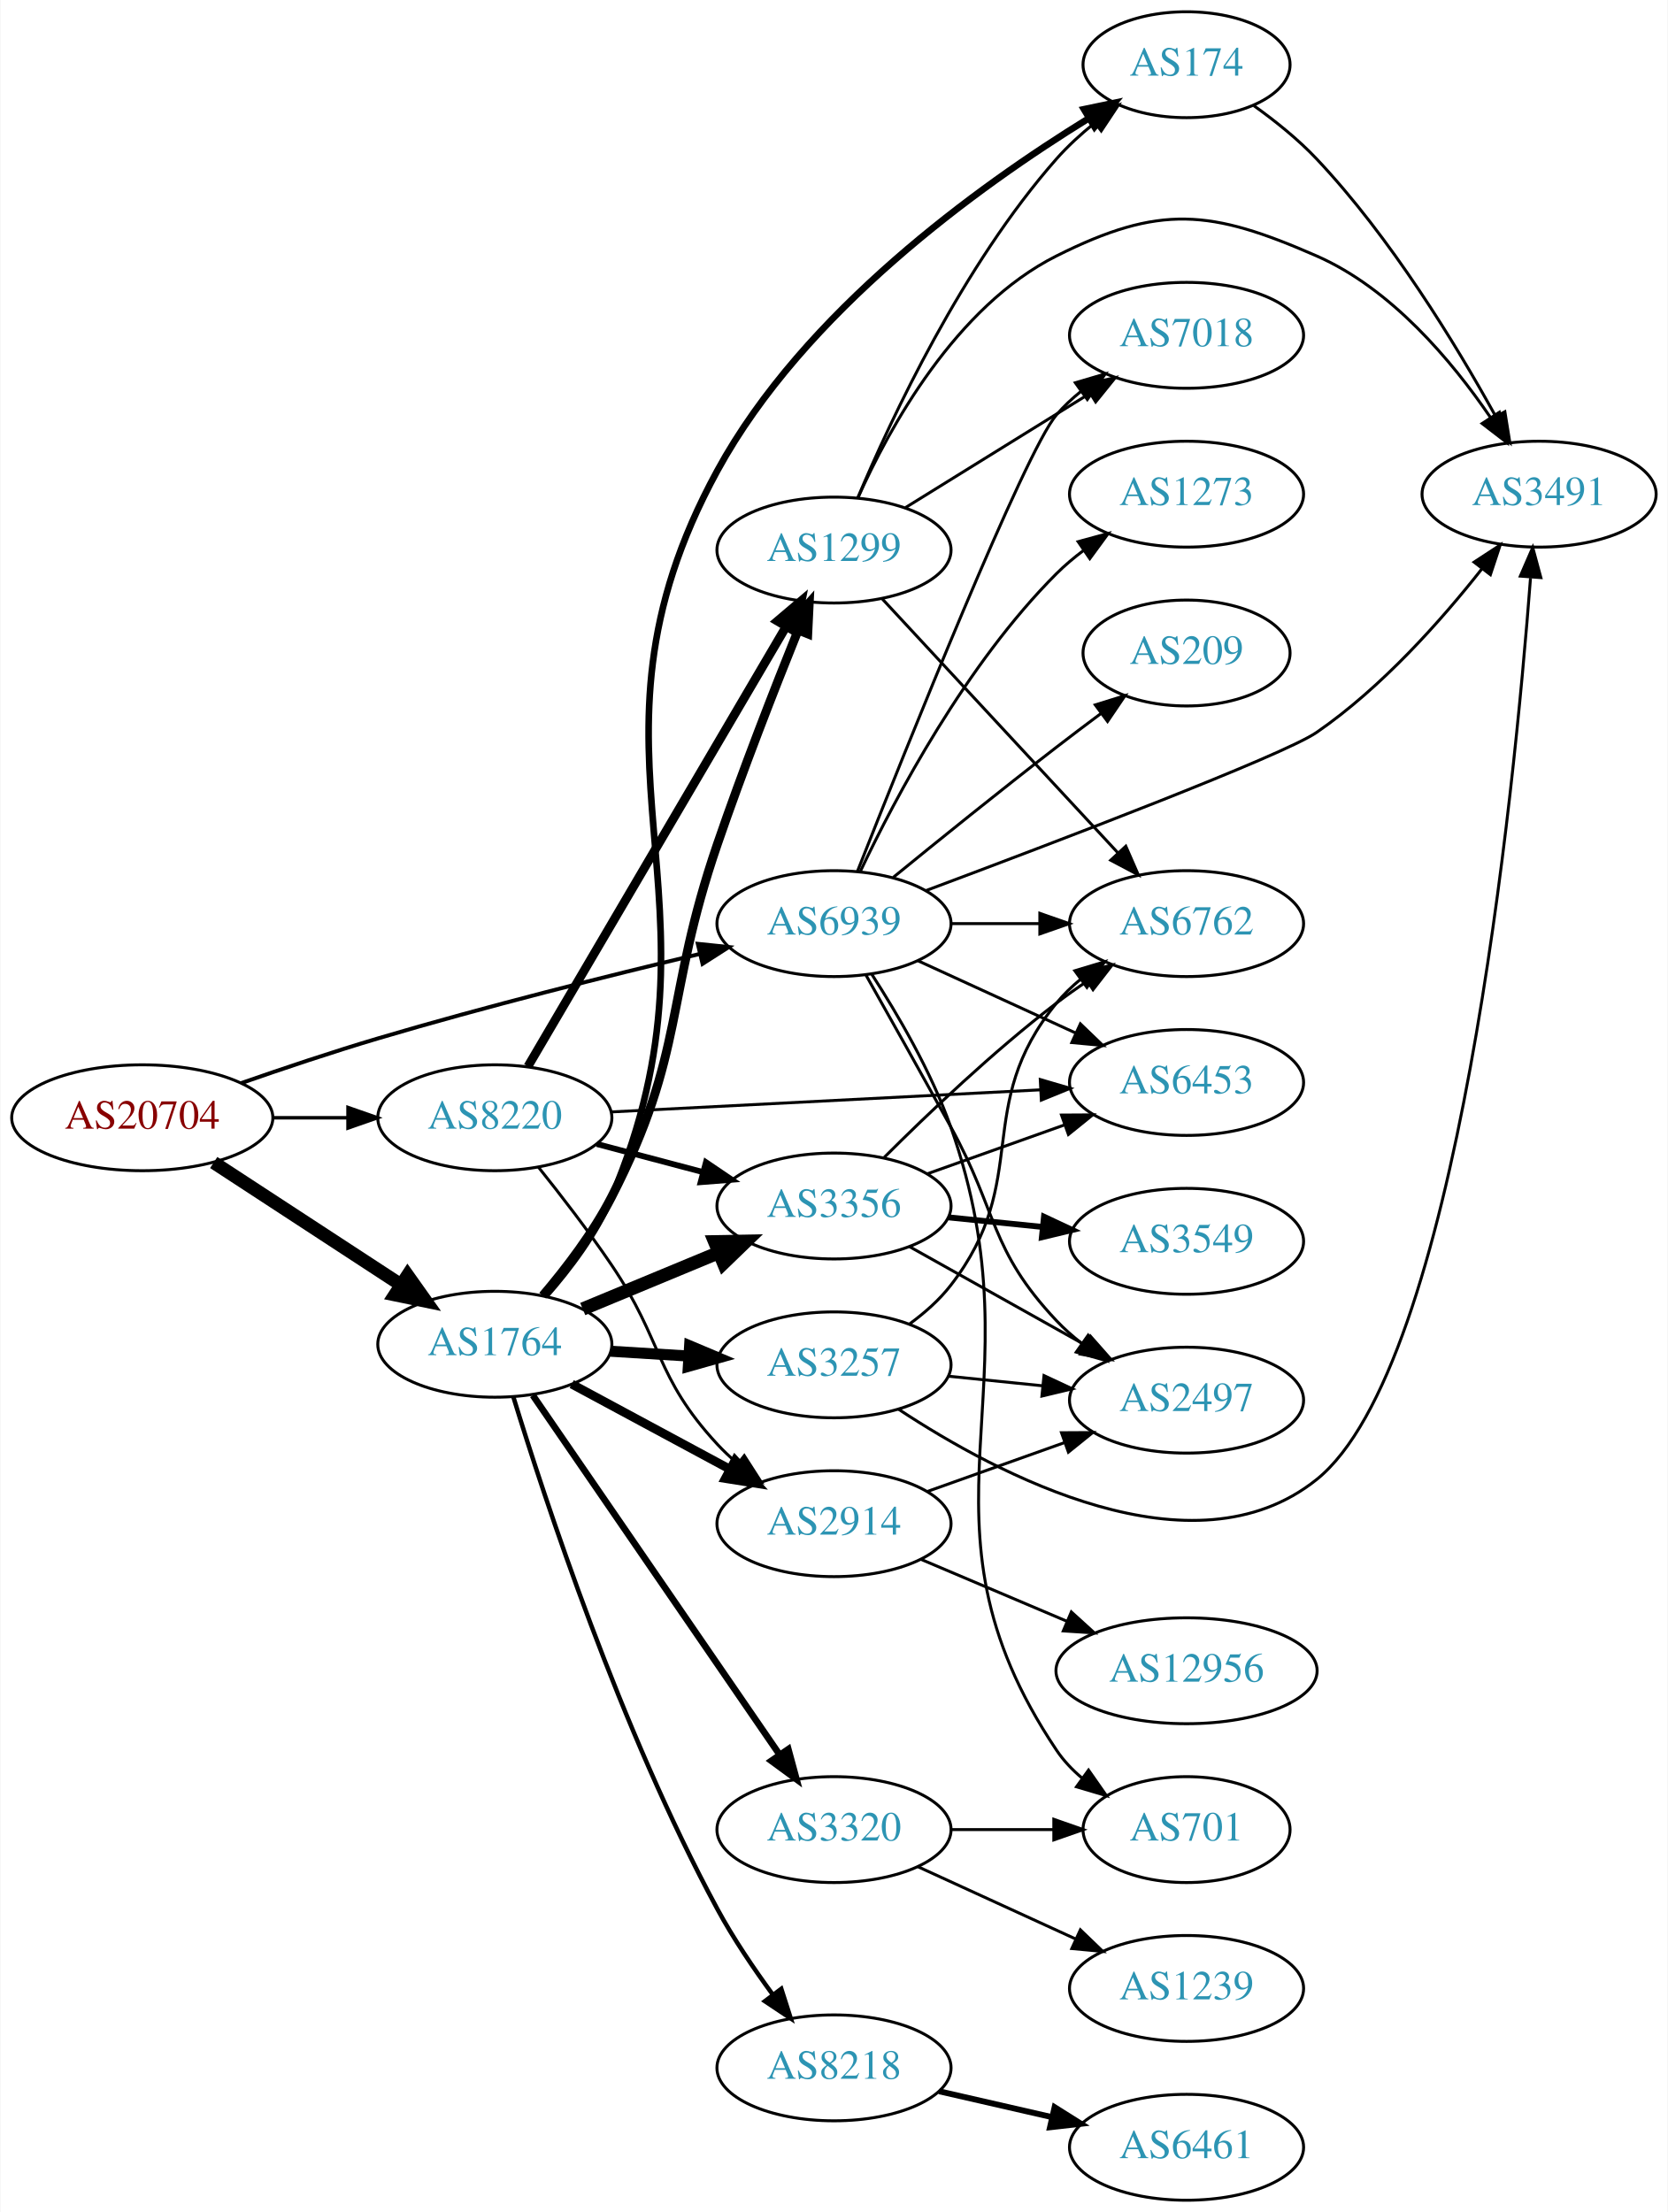
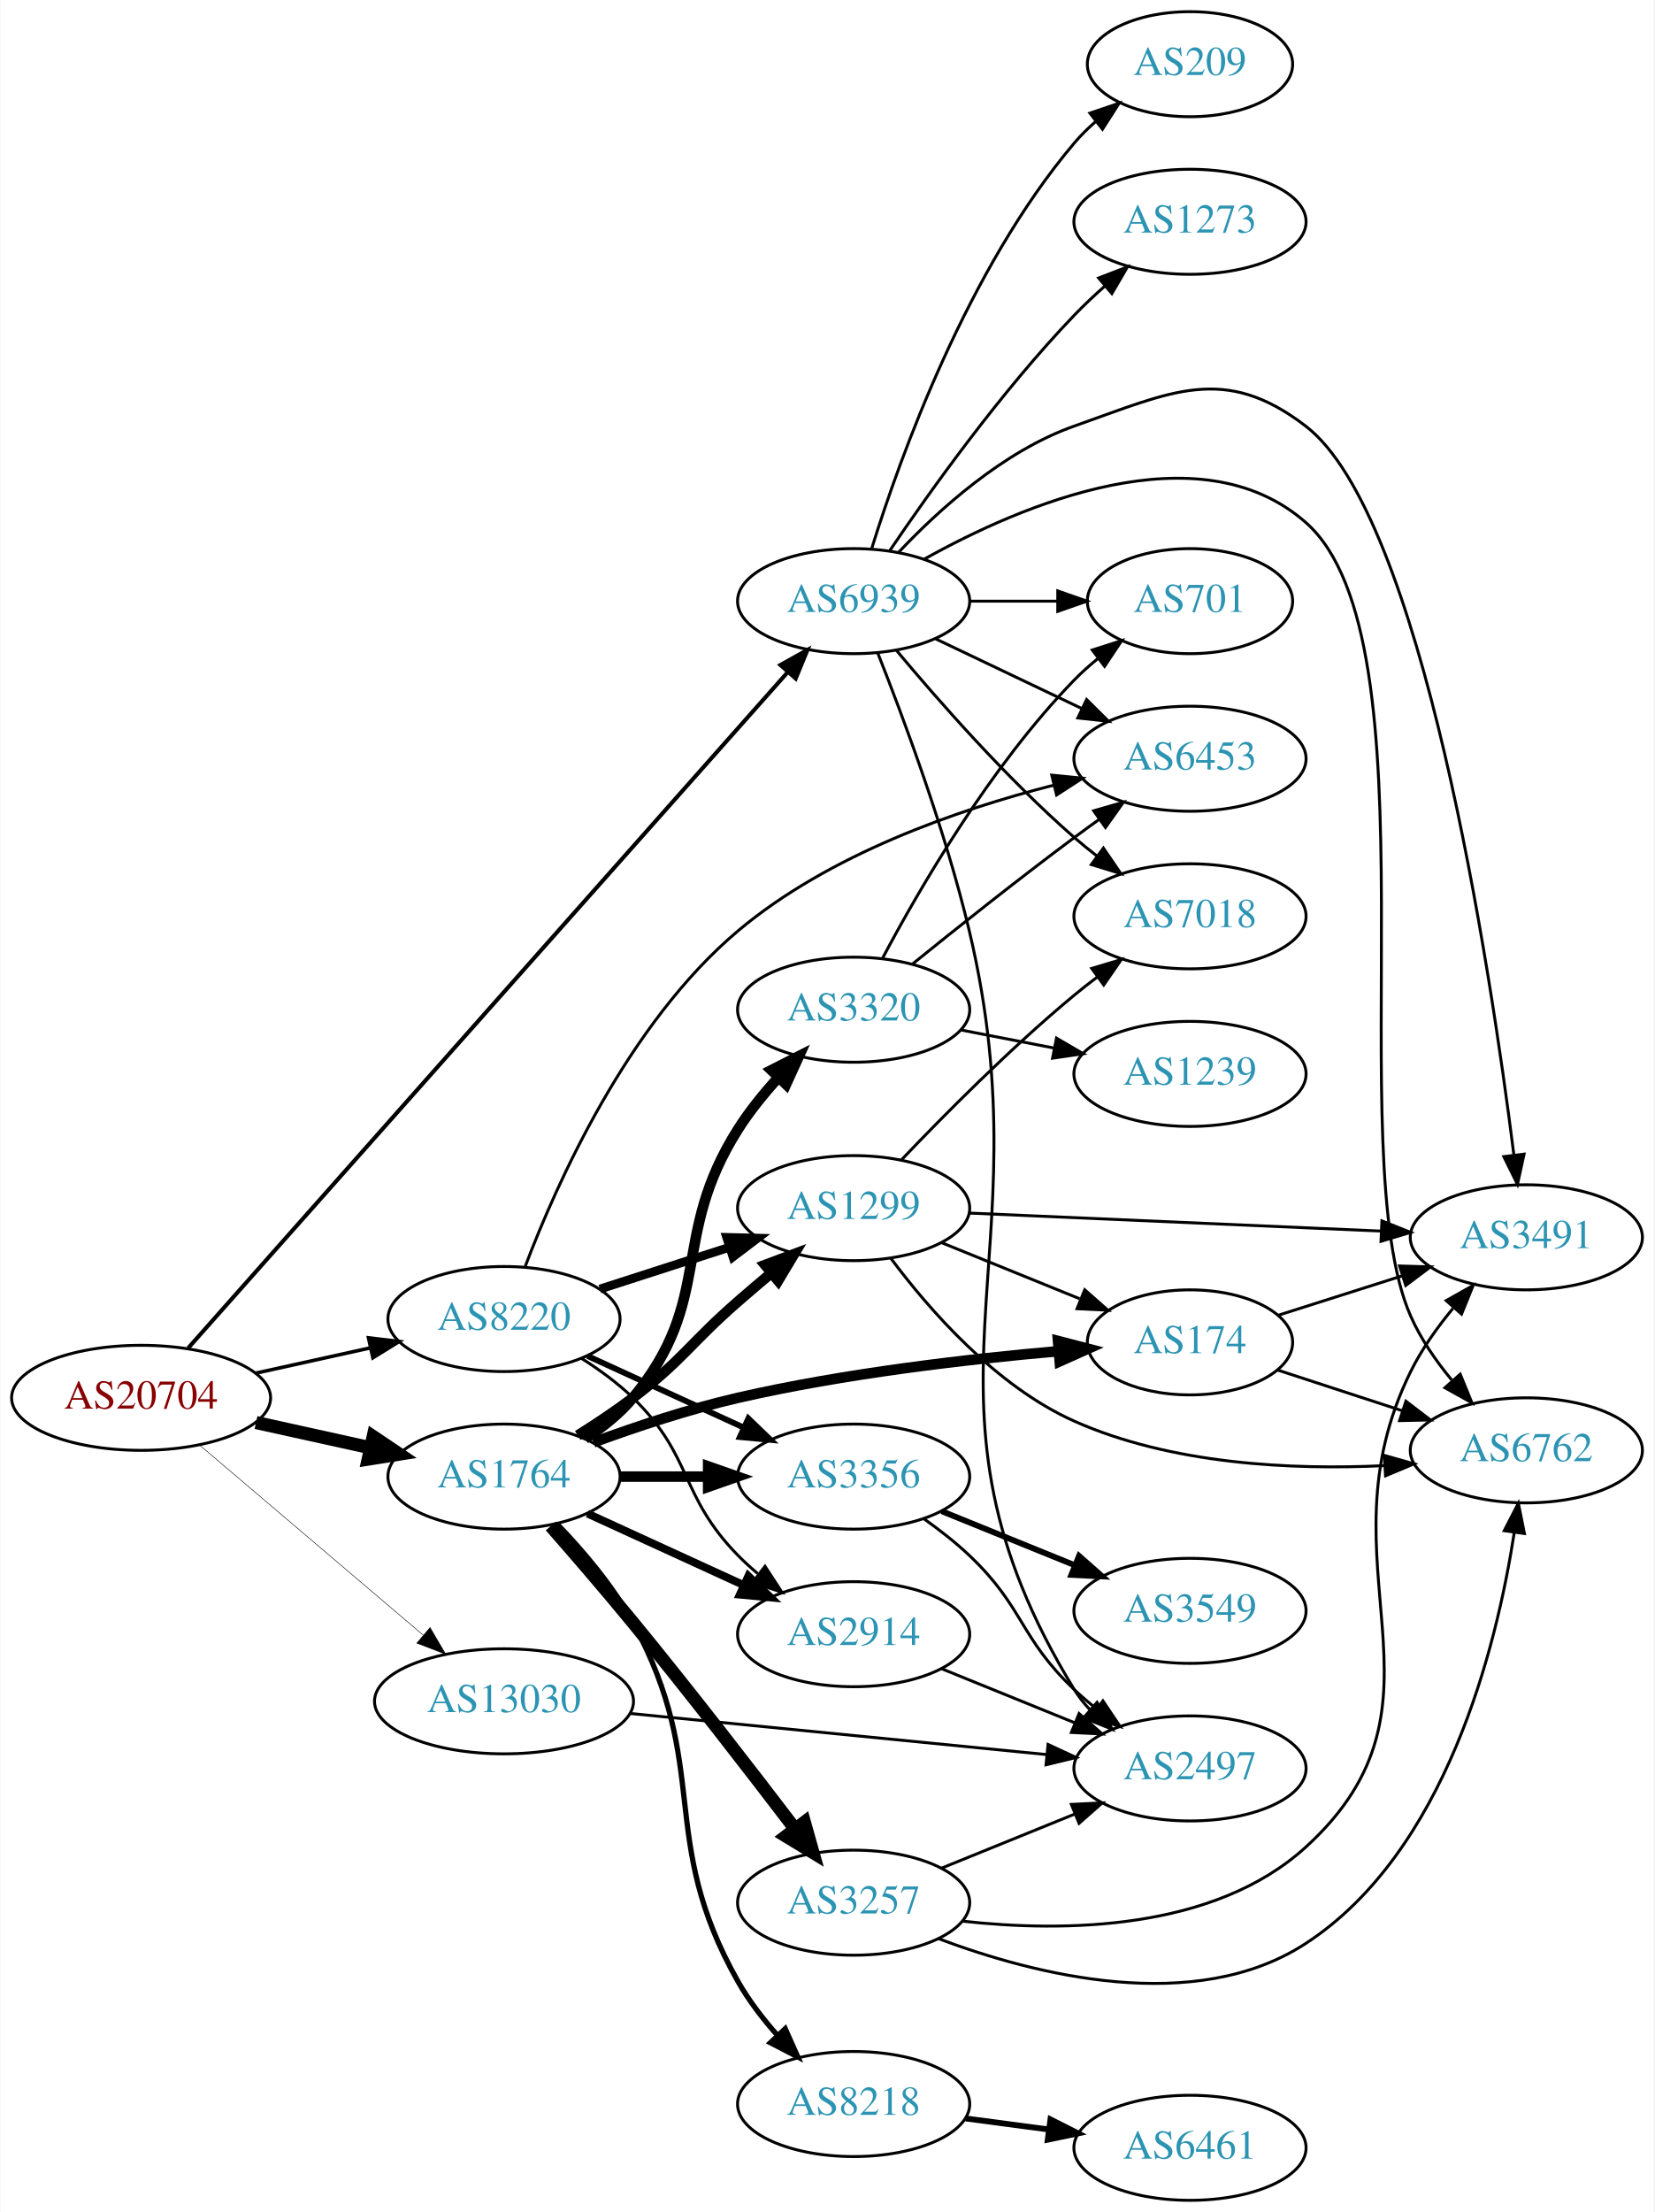
- <svg xmlns="http://www.w3.org/2000/svg" xmlns:xlink="http://www.w3.org/1999/xlink" width="567pt" height="752pt" viewBox="0.00 0.00 566.66 752.00">
-   <g id="graph0" class="graph" transform="scale(1 1) rotate(0) translate(4 748)">
-     <polygon fill="white" stroke="none" points="-4,4 -4,-748 562.663,-748 562.663,4 -4,4" />
+ <svg xmlns="http://www.w3.org/2000/svg" xmlns:xlink="http://www.w3.org/1999/xlink" width="567pt" height="758pt" viewBox="0.00 0.00 566.66 758.00">
+   <g id="graph0" class="graph" transform="scale(1 1) rotate(0) translate(4 754)">
+     <polygon fill="white" stroke="none" points="-4,4 -4,-754 562.663,-754 562.663,4 -4,4" />
    <g id="node1" class="node">
      <g id="a_node1">
        <a xlink:href="/asn/20704" xlink:title="AS20704 ~ Hirschstettnerstr. 19-21 L1 [AT]">
-           <ellipse fill="#ffffff" stroke="black" cx="44.196" cy="-368" rx="44.393" ry="18" />
-           <text text-anchor="middle" x="44.196" y="-364.3" font-family="Times,serif" font-size="14.00" fill="#880000">AS20704</text>
+           <ellipse fill="#ffffff" stroke="black" cx="44.196" cy="-275" rx="44.393" ry="18" />
+           <text text-anchor="middle" x="44.196" y="-271.3" font-family="Times,serif" font-size="14.00" fill="#880000">AS20704</text>
        </a>
      </g>
    </g>
    <g id="node2" class="node">
      <g id="a_node2">
        <a xlink:href="/asn/1764" xlink:title="AS1764 ~ NEXTLAYER-AS [AT]">
-           <ellipse fill="#ffffff" stroke="black" cx="164.039" cy="-291" rx="39.794" ry="18" />
-           <text text-anchor="middle" x="164.039" y="-287.3" font-family="Times,serif" font-size="14.00" fill="#2c94b3">AS1764</text>
+           <ellipse fill="#ffffff" stroke="black" cx="168.588" cy="-248" rx="39.794" ry="18" />
+           <text text-anchor="middle" x="168.588" y="-244.3" font-family="Times,serif" font-size="14.00" fill="#2c94b3">AS1764</text>
        </a>
      </g>
    </g>
    <g id="edge1" class="edge">
-       <path fill="none" stroke="black" stroke-width="4.5" d="M68.478,-352.787C86.708,-340.876 112.229,-324.2 132.163,-311.174" />
-       <polygon fill="black" stroke="black" stroke-width="4.5" points="134.387,-314.425 140.605,-305.659 130.079,-307.832 134.387,-314.425" />
+       <path fill="none" stroke="black" stroke-width="4.5" d="M83.586,-266.531C95.977,-263.798 109.824,-260.743 122.644,-257.915" />
+       <polygon fill="black" stroke="black" stroke-width="4.5" points="123.742,-261.705 132.659,-255.705 122.045,-254.015 123.742,-261.705" />
    </g>
    <g id="node3" class="node">
      <g id="a_node3">
        <a xlink:href="/asn/8220" xlink:title="AS8220 ~ COLT [GB]">
-           <ellipse fill="#ffffff" stroke="black" cx="164.039" cy="-368" rx="39.794" ry="18" />
-           <text text-anchor="middle" x="164.039" y="-364.3" font-family="Times,serif" font-size="14.00" fill="#2c94b3">AS8220</text>
+           <ellipse fill="#ffffff" stroke="black" cx="168.588" cy="-302" rx="39.794" ry="18" />
+           <text text-anchor="middle" x="168.588" y="-298.3" font-family="Times,serif" font-size="14.00" fill="#2c94b3">AS8220</text>
        </a>
      </g>
    </g>
    <g id="edge2" class="edge">
-       <path fill="none" stroke="black" stroke-width="1.167" d="M88.407,-368C96.72,-368 105.482,-368 113.965,-368" />
-       <polygon fill="black" stroke="black" stroke-width="1.167" points="114.123,-371.5 124.123,-368 114.123,-364.5 114.123,-371.5" />
+       <path fill="none" stroke="black" stroke-width="1.212" d="M83.586,-283.469C95.977,-286.202 109.824,-289.257 122.644,-292.085" />
+       <polygon fill="black" stroke="black" stroke-width="1.212" points="122.14,-295.558 132.659,-294.295 123.648,-288.722 122.14,-295.558" />
    </g>
    <g id="node4" class="node">
      <g id="a_node4">
-         <a xlink:href="/asn/6939" xlink:title="AS6939 ~ Hurricane Electric LLC [US]">
-           <ellipse fill="#ffffff" stroke="black" cx="279.332" cy="-434" rx="39.794" ry="18" />
-           <text text-anchor="middle" x="279.332" y="-430.3" font-family="Times,serif" font-size="14.00" fill="#2c94b3">AS6939</text>
+         <a xlink:href="/asn/13030" xlink:title="AS13030 ~ Init7 (Switzerland) Ltd. [CH]">
+           <ellipse fill="#ffffff" stroke="black" cx="168.588" cy="-171" rx="44.393" ry="18" />
+           <text text-anchor="middle" x="168.588" y="-167.3" font-family="Times,serif" font-size="14.00" fill="#2c94b3">AS13030</text>
        </a>
      </g>
    </g>
    <g id="edge3" class="edge">
-       <path fill="none" stroke="black" stroke-width="1.333" d="M77.758,-379.761C91.991,-384.73 108.934,-390.415 124.392,-395 160.844,-405.812 202.697,-416.293 233.552,-423.662" />
-       <polygon fill="black" stroke="black" stroke-width="1.333" points="233.034,-427.136 243.571,-426.038 234.649,-420.325 233.034,-427.136" />
+       <path fill="none" stroke="black" stroke-width="0.173" d="M64.32,-258.75C84.888,-241.273 117.746,-213.352 140.864,-193.708" />
+       <polygon fill="black" stroke="black" stroke-width="0.173" points="143.245,-196.278 148.599,-187.136 138.712,-190.944 143.245,-196.278" />
    </g>
    <g id="node5" class="node">
      <g id="a_node5">
-         <a xlink:href="/asn/174" xlink:title="AS174 ~ Cogent Communications [US]">
-           <ellipse fill="#ffffff" stroke="black" cx="399.174" cy="-726" rx="35.194" ry="18" />
-           <text text-anchor="middle" x="399.174" y="-722.3" font-family="Times,serif" font-size="14.00" fill="#2c94b3">AS174</text>
+         <a xlink:href="/asn/6939" xlink:title="AS6939 ~ Hurricane Electric LLC [US]">
+           <ellipse fill="#ffffff" stroke="black" cx="288.431" cy="-548" rx="39.794" ry="18" />
+           <text text-anchor="middle" x="288.431" y="-544.3" font-family="Times,serif" font-size="14.00" fill="#2c94b3">AS6939</text>
        </a>
      </g>
    </g>
    <g id="edge4" class="edge">
-       <path fill="none" stroke="black" stroke-width="2.25" d="M181.421,-307.629C189.434,-316.746 198.456,-328.679 203.685,-341 247.026,-443.121 186.541,-490.62 239.685,-588 269.17,-642.028 328.622,-684.778 365.74,-707.651" />
-       <polygon fill="black" stroke="black" stroke-width="2.25" points="364.293,-710.865 374.664,-713.032 367.908,-704.871 364.293,-710.865" />
+       <path fill="none" stroke="black" stroke-width="1.385" d="M60.349,-292.077C101.825,-338.822 217.33,-468.996 265.695,-523.503" />
+       <polygon fill="black" stroke="black" stroke-width="1.385" points="263.338,-526.121 272.593,-531.278 268.574,-521.475 263.338,-526.121" />
    </g>
    <g id="node6" class="node">
      <g id="a_node6">
-         <a xlink:href="/asn/3356" xlink:title="AS3356 ~ Level 3 Parent, LLC [US]">
-           <ellipse fill="#ffffff" stroke="black" cx="279.332" cy="-338" rx="39.794" ry="18" />
-           <text text-anchor="middle" x="279.332" y="-334.3" font-family="Times,serif" font-size="14.00" fill="#2c94b3">AS3356</text>
+         <a xlink:href="/asn/2914" xlink:title="AS2914 ~ NTT America, Inc. [US]">
+           <ellipse fill="#ffffff" stroke="black" cx="288.431" cy="-194" rx="39.794" ry="18" />
+           <text text-anchor="middle" x="288.431" y="-190.3" font-family="Times,serif" font-size="14.00" fill="#2c94b3">AS2914</text>
        </a>
      </g>
    </g>
    <g id="edge5" class="edge">
-       <path fill="none" stroke="black" stroke-width="4.5" d="M193.92,-302.982C207.903,-308.782 224.884,-315.827 239.938,-322.072" />
-       <polygon fill="black" stroke="black" stroke-width="4.5" points="238.757,-325.845 249.503,-326.04 241.775,-318.571 238.757,-325.845" />
+       <path fill="none" stroke="black" stroke-width="2.7" d="M197.217,-235.339C213.174,-228.027 233.445,-218.739 250.727,-210.819" />
+       <polygon fill="black" stroke="black" stroke-width="2.7" points="252.342,-213.929 259.975,-206.581 249.426,-207.565 252.342,-213.929" />
    </g>
    <g id="node7" class="node">
      <g id="a_node7">
-         <a xlink:href="/asn/2914" xlink:title="AS2914 ~ NTT America, Inc. [US]">
-           <ellipse fill="#ffffff" stroke="black" cx="279.332" cy="-230" rx="39.794" ry="18" />
-           <text text-anchor="middle" x="279.332" y="-226.3" font-family="Times,serif" font-size="14.00" fill="#2c94b3">AS2914</text>
+         <a xlink:href="/asn/3257" xlink:title="AS3257 ~ GTT [DE]">
+           <ellipse fill="#ffffff" stroke="black" cx="288.431" cy="-102" rx="39.794" ry="18" />
+           <text text-anchor="middle" x="288.431" y="-98.3" font-family="Times,serif" font-size="14.00" fill="#2c94b3">AS3257</text>
        </a>
      </g>
    </g>
    <g id="edge6" class="edge">
-       <path fill="none" stroke="black" stroke-width="3" d="M190.182,-277.462C205.913,-268.992 226.397,-257.963 243.659,-248.669" />
-       <polygon fill="black" stroke="black" stroke-width="3" points="245.721,-251.533 252.867,-243.711 242.403,-245.37 245.721,-251.533" />
+       <path fill="none" stroke="black" stroke-width="4.5" d="M184.603,-231.061C193.013,-221.465 203.621,-209.178 212.784,-198 232.139,-174.391 253.445,-146.824 268.323,-127.303" />
+       <polygon fill="black" stroke="black" stroke-width="4.5" points="271.562,-129.548 274.478,-119.204 265.293,-124.783 271.562,-129.548" />
    </g>
    <g id="node8" class="node">
      <g id="a_node8">
-         <a xlink:href="/asn/1299" xlink:title="AS1299 ~ Telia Carrier [EU]">
-           <ellipse fill="#ffffff" stroke="black" cx="279.332" cy="-561" rx="39.794" ry="18" />
-           <text text-anchor="middle" x="279.332" y="-557.3" font-family="Times,serif" font-size="14.00" fill="#2c94b3">AS1299</text>
+         <a xlink:href="/asn/8218" xlink:title="AS8218 ~ legacy Neotelecoms [FR]">
+           <ellipse fill="#ffffff" stroke="black" cx="288.431" cy="-33" rx="39.794" ry="18" />
+           <text text-anchor="middle" x="288.431" y="-29.3" font-family="Times,serif" font-size="14.00" fill="#2c94b3">AS8218</text>
        </a>
      </g>
    </g>
    <g id="edge7" class="edge">
-       <path fill="none" stroke="black" stroke-width="3" d="M180.307,-307.521C188.205,-316.791 197.467,-328.9 203.685,-341 229.137,-390.524 221.636,-408.325 239.685,-461 248.201,-485.853 259.075,-513.701 267.118,-533.686" />
-       <polygon fill="black" stroke="black" stroke-width="3" points="263.929,-535.134 270.927,-543.089 270.417,-532.506 263.929,-535.134" />
+       <path fill="none" stroke="black" stroke-width="1.8" d="M186.773,-231.793C195.635,-222.614 205.982,-210.493 212.784,-198 240.024,-147.975 220.765,-124.592 248.784,-75 252.47,-68.476 257.351,-62.141 262.399,-56.453" />
+       <polygon fill="black" stroke="black" stroke-width="1.8" points="264.979,-58.819 269.29,-49.141 259.885,-54.018 264.979,-58.819" />
    </g>
    <g id="node9" class="node">
      <g id="a_node9">
-         <a xlink:href="/asn/3257" xlink:title="AS3257 ~ GTT [DE]">
-           <ellipse fill="#ffffff" stroke="black" cx="279.332" cy="-284" rx="39.794" ry="18" />
-           <text text-anchor="middle" x="279.332" y="-280.3" font-family="Times,serif" font-size="14.00" fill="#2c94b3">AS3257</text>
+         <a xlink:href="/asn/3320" xlink:title="AS3320 ~ DTAG [DE]">
+           <ellipse fill="#ffffff" stroke="black" cx="288.431" cy="-408" rx="39.794" ry="18" />
+           <text text-anchor="middle" x="288.431" y="-404.3" font-family="Times,serif" font-size="14.00" fill="#2c94b3">AS3320</text>
        </a>
      </g>
    </g>
    <g id="edge8" class="edge">
-       <path fill="none" stroke="black" stroke-width="3.75" d="M203.394,-288.63C211.884,-288.106 220.988,-287.543 229.822,-286.997" />
-       <polygon fill="black" stroke="black" stroke-width="3.75" points="230.25,-290.478 240.015,-286.367 229.818,-283.491 230.25,-290.478" />
+       <path fill="none" stroke="black" stroke-width="3.6" d="M196.36,-261.017C202.354,-264.876 208.267,-269.555 212.784,-275 240.82,-308.792 225.297,-329.902 248.784,-367 252.652,-373.108 257.507,-379.107 262.457,-384.55" />
+       <polygon fill="black" stroke="black" stroke-width="3.6" points="260.227,-387.28 269.675,-392.075 265.279,-382.435 260.227,-387.28" />
    </g>
    <g id="node10" class="node">
      <g id="a_node10">
-         <a xlink:href="/asn/8218" xlink:title="AS8218 ~ legacy Neotelecoms [FR]">
-           <ellipse fill="#ffffff" stroke="black" cx="279.332" cy="-45" rx="39.794" ry="18" />
-           <text text-anchor="middle" x="279.332" y="-41.3" font-family="Times,serif" font-size="14.00" fill="#2c94b3">AS8218</text>
+         <a xlink:href="/asn/174" xlink:title="AS174 ~ Cogent Communications [US]">
+           <ellipse fill="#ffffff" stroke="black" cx="403.724" cy="-294" rx="35.194" ry="18" />
+           <text text-anchor="middle" x="403.724" y="-290.3" font-family="Times,serif" font-size="14.00" fill="#2c94b3">AS174</text>
        </a>
      </g>
    </g>
    <g id="edge9" class="edge">
-       <path fill="none" stroke="black" stroke-width="1.5" d="M170.325,-273.139C180.957,-238.413 206.751,-159.864 239.685,-99 245.09,-89.011 252.058,-78.713 258.586,-69.823" />
-       <polygon fill="black" stroke="black" stroke-width="1.5" points="261.419,-71.88 264.645,-61.788 255.83,-67.666 261.419,-71.88" />
+       <path fill="none" stroke="black" stroke-width="3.6" d="M199.253,-259.735C213.946,-265.128 232.078,-271.164 248.784,-275 285.333,-283.392 327.671,-288.276 358.684,-290.985" />
+       <polygon fill="black" stroke="black" stroke-width="3.6" points="358.487,-294.481 368.743,-291.823 359.068,-287.505 358.487,-294.481" />
    </g>
    <g id="node11" class="node">
      <g id="a_node11">
-         <a xlink:href="/asn/3320" xlink:title="AS3320 ~ DTAG [DE]">
-           <ellipse fill="#ffffff" stroke="black" cx="279.332" cy="-126" rx="39.794" ry="18" />
-           <text text-anchor="middle" x="279.332" y="-122.3" font-family="Times,serif" font-size="14.00" fill="#2c94b3">AS3320</text>
+         <a xlink:href="/asn/1299" xlink:title="AS1299 ~ Telia Carrier [EU]">
+           <ellipse fill="#ffffff" stroke="black" cx="288.431" cy="-340" rx="39.794" ry="18" />
+           <text text-anchor="middle" x="288.431" y="-336.3" font-family="Times,serif" font-size="14.00" fill="#2c94b3">AS1299</text>
        </a>
      </g>
    </g>
    <g id="edge10" class="edge">
-       <path fill="none" stroke="black" stroke-width="2.25" d="M176.949,-273.654C196.975,-244.488 237.481,-185.494 260.775,-151.569" />
-       <polygon fill="black" stroke="black" stroke-width="2.25" points="263.806,-153.339 266.581,-143.114 258.035,-149.376 263.806,-153.339" />
+       <path fill="none" stroke="black" stroke-width="3.6" d="M193.877,-262.096C200.188,-266.049 206.872,-270.502 212.784,-275 230.06,-288.141 232.42,-293.741 248.784,-308 252.45,-311.194 256.354,-314.516 260.218,-317.759" />
+       <polygon fill="black" stroke="black" stroke-width="3.6" points="258.08,-320.533 268.006,-324.237 262.557,-315.151 258.08,-320.533" />
+     </g>
+     <g id="node12" class="node">
+       <g id="a_node12">
+         <a xlink:href="/asn/3356" xlink:title="AS3356 ~ Level 3 Parent, LLC [US]">
+           <ellipse fill="#ffffff" stroke="black" cx="288.431" cy="-248" rx="39.794" ry="18" />
+           <text text-anchor="middle" x="288.431" y="-244.3" font-family="Times,serif" font-size="14.00" fill="#2c94b3">AS3356</text>
+         </a>
+       </g>
+     </g>
+     <g id="edge11" class="edge">
+       <path fill="none" stroke="black" stroke-width="3.6" d="M208.501,-248C218.054,-248 228.404,-248 238.367,-248" />
+       <polygon fill="black" stroke="black" stroke-width="3.6" points="238.559,-251.5 248.559,-248 238.559,-244.5 238.559,-251.5" />
+     </g>
+     <g id="edge31" class="edge">
+       <path fill="none" stroke="black" d="M195.117,-288.538C201.28,-284.638 207.582,-280.052 212.784,-275 233.478,-254.906 228.612,-241.617 248.784,-221 250.877,-218.861 253.161,-216.782 255.537,-214.79" />
+       <polygon fill="black" stroke="black" points="258.056,-217.268 263.837,-208.389 253.781,-211.725 258.056,-217.268" />
    </g>
    <g id="edge30" class="edge">
-       <path fill="none" stroke="black" stroke-width="2" d="M198.724,-359.08C210.036,-356.085 222.819,-352.7 234.779,-349.533" />
-       <polygon fill="black" stroke="black" stroke-width="2" points="235.81,-352.88 244.581,-346.937 234.018,-346.114 235.81,-352.88" />
-     </g>
-     <g id="edge31" class="edge">
-       <path fill="none" stroke="black" d="M178.815,-351.267C186.447,-341.735 195.93,-329.444 203.685,-318 221.345,-291.94 218.294,-280.097 239.685,-257 241.719,-254.804 243.959,-252.685 246.307,-250.665" />
-       <polygon fill="black" stroke="black" points="248.834,-253.133 254.554,-244.214 244.521,-247.619 248.834,-253.133" />
+       <path fill="none" stroke="black" stroke-width="3" d="M201.478,-312.283C215.102,-316.677 231.188,-321.864 245.737,-326.555" />
+       <polygon fill="black" stroke="black" stroke-width="3" points="244.924,-329.97 255.515,-329.708 247.072,-323.308 244.924,-329.97" />
    </g>
    <g id="edge28" class="edge">
-       <path fill="none" stroke="black" stroke-width="3" d="M175.292,-385.468C195.303,-419.557 239.649,-495.102 263.103,-535.058" />
-       <polygon fill="black" stroke="black" stroke-width="3" points="260.102,-536.859 268.183,-543.711 266.139,-533.315 260.102,-536.859" />
+       <path fill="none" stroke="black" stroke-width="2" d="M197.217,-289.339C213.174,-282.027 233.445,-272.739 250.727,-264.819" />
+       <polygon fill="black" stroke="black" stroke-width="2" points="252.342,-267.929 259.975,-260.581 249.426,-261.565 252.342,-267.929" />
+     </g>
+     <g id="node14" class="node">
+       <g id="a_node14">
+         <a xlink:href="/asn/6453" xlink:title="AS6453 ~ TATA COMMUNICATIONS (AMERICA) INC [US]">
+           <ellipse fill="#ffffff" stroke="black" cx="403.724" cy="-494" rx="39.794" ry="18" />
+           <text text-anchor="middle" x="403.724" y="-490.3" font-family="Times,serif" font-size="14.00" fill="#2c94b3">AS6453</text>
+         </a>
+       </g>
+     </g>
+     <g id="edge29" class="edge">
+       <path fill="none" stroke="black" d="M175.882,-320.086C186.595,-348.376 210.96,-403.15 248.784,-435 279.934,-461.23 324.011,-476.528 357.022,-484.944" />
+       <polygon fill="black" stroke="black" points="356.342,-488.381 366.886,-487.339 357.994,-481.578 356.342,-488.381" />
+     </g>
+     <g id="node17" class="node">
+       <g id="a_node17">
+         <a xlink:href="/asn/2497" xlink:title="AS2497 ~ Internet Initiative Japan Inc. [JP]">
+           <ellipse fill="#ffffff" stroke="black" cx="403.724" cy="-148" rx="39.794" ry="18" />
+           <text text-anchor="middle" x="403.724" y="-144.3" font-family="Times,serif" font-size="14.00" fill="#2c94b3">AS2497</text>
+         </a>
+       </g>
+     </g>
+     <g id="edge32" class="edge">
+       <path fill="none" stroke="black" d="M211.807,-166.835C252.053,-162.864 312.592,-156.892 354.669,-152.741" />
+       <polygon fill="black" stroke="black" points="355.07,-156.218 364.679,-151.753 354.383,-149.252 355.07,-156.218" />
+     </g>
+     <g id="edge35" class="edge">
+       <path fill="none" stroke="black" d="M316.567,-535.066C331.561,-527.919 350.382,-518.948 366.605,-511.215" />
+       <polygon fill="black" stroke="black" points="368.288,-514.291 375.809,-506.829 365.276,-507.972 368.288,-514.291" />
+     </g>
+     <g id="node15" class="node">
+       <g id="a_node15">
+         <a xlink:href="/asn/701" xlink:title="AS701 ~ UUNET [US]">
+           <ellipse fill="#ffffff" stroke="black" cx="403.724" cy="-548" rx="35.194" ry="18" />
+           <text text-anchor="middle" x="403.724" y="-544.3" font-family="Times,serif" font-size="14.00" fill="#2c94b3">AS701</text>
+         </a>
+       </g>
+     </g>
+     <g id="edge37" class="edge">
+       <path fill="none" stroke="black" d="M328.103,-548C337.808,-548 348.299,-548 358.262,-548" />
+       <polygon fill="black" stroke="black" points="358.398,-551.5 368.398,-548 358.398,-544.5 358.398,-551.5" />
+     </g>
+     <g id="edge36" class="edge">
+       <path fill="none" stroke="black" d="M296.669,-530.307C305.385,-508.323 319.872,-469.492 328.077,-435 355.077,-321.509 303.173,-274.497 364.077,-175 365.6,-172.513 367.447,-170.196 369.498,-168.048" />
+       <polygon fill="black" stroke="black" points="371.869,-170.625 377.09,-161.405 367.259,-165.357 371.869,-170.625" />
+     </g>
+     <g id="node18" class="node">
+       <g id="a_node18">
+         <a xlink:href="/asn/3491" xlink:title="AS3491 ~ PCCW Global, Inc. [US]">
+           <ellipse fill="#ffffff" stroke="black" cx="519.017" cy="-330" rx="39.794" ry="18" />
+           <text text-anchor="middle" x="519.017" y="-326.3" font-family="Times,serif" font-size="14.00" fill="#2c94b3">AS3491</text>
+         </a>
+       </g>
+     </g>
+     <g id="edge34" class="edge">
+       <path fill="none" stroke="black" d="M303.768,-564.652C317.531,-579.251 339.768,-599.441 364.077,-608 397.319,-619.703 415.406,-629.446 443.37,-608 483.293,-577.383 506.593,-422.95 514.722,-358.411" />
+       <polygon fill="black" stroke="black" points="518.236,-358.506 515.981,-348.154 511.289,-357.653 518.236,-358.506" />
+     </g>
+     <g id="node19" class="node">
+       <g id="a_node19">
+         <a xlink:href="/asn/6762" xlink:title="AS6762 ~ TELECOM ITALIA SPARKLE S.p.A. [IT]">
+           <ellipse fill="#ffffff" stroke="black" cx="519.017" cy="-257" rx="39.794" ry="18" />
+           <text text-anchor="middle" x="519.017" y="-253.3" font-family="Times,serif" font-size="14.00" fill="#2c94b3">AS6762</text>
+         </a>
+       </g>
+     </g>
+     <g id="edge33" class="edge">
+       <path fill="none" stroke="black" d="M312.642,-562.392C345.795,-580.911 406.741,-607.101 443.37,-575 489.225,-534.814 454.778,-358.792 479.37,-303 482.802,-295.215 487.969,-287.722 493.419,-281.124" />
+       <polygon fill="black" stroke="black" points="496.348,-283.096 500.363,-273.291 491.11,-278.452 496.348,-283.096" />
+     </g>
+     <g id="node20" class="node">
+       <g id="a_node20">
+         <a xlink:href="/asn/7018" xlink:title="AS7018 ~ AT&amp;T Services, Inc. [US]">
+           <ellipse fill="#ffffff" stroke="black" cx="403.724" cy="-440" rx="39.794" ry="18" />
+           <text text-anchor="middle" x="403.724" y="-436.3" font-family="Times,serif" font-size="14.00" fill="#2c94b3">AS7018</text>
+         </a>
+       </g>
+     </g>
+     <g id="edge40" class="edge">
+       <path fill="none" stroke="black" d="M303.061,-531.183C317.343,-514.071 340.89,-487.255 364.077,-467 366.543,-464.846 369.182,-462.706 371.879,-460.628" />
+       <polygon fill="black" stroke="black" points="374.052,-463.375 380.033,-454.63 369.904,-457.736 374.052,-463.375" />
+     </g>
+     <g id="node22" class="node">
+       <g id="a_node22">
+         <a xlink:href="/asn/209" xlink:title="AS209 ~ CenturyLink Communications, LLC [US]">
+           <ellipse fill="#ffffff" stroke="black" cx="403.724" cy="-732" rx="35.194" ry="18" />
+           <text text-anchor="middle" x="403.724" y="-728.3" font-family="Times,serif" font-size="14.00" fill="#2c94b3">AS209</text>
+         </a>
+       </g>
+     </g>
+     <g id="edge38" class="edge">
+       <path fill="none" stroke="black" d="M294.674,-566.18C304.346,-597.321 327.42,-661.691 364.077,-705 366.245,-707.561 368.71,-709.995 371.321,-712.276" />
+       <polygon fill="black" stroke="black" points="369.411,-715.225 379.442,-718.636 373.727,-709.714 369.411,-715.225" />
+     </g>
+     <g id="node23" class="node">
+       <g id="a_node23">
+         <a xlink:href="/asn/1273" xlink:title="AS1273 ~ Vodafone Group PLC [EU]">
+           <ellipse fill="#ffffff" stroke="black" cx="403.724" cy="-678" rx="39.794" ry="18" />
+           <text text-anchor="middle" x="403.724" y="-674.3" font-family="Times,serif" font-size="14.00" fill="#2c94b3">AS1273</text>
+         </a>
+       </g>
+     </g>
+     <g id="edge39" class="edge">
+       <path fill="none" stroke="black" d="M300.761,-565.229C314.531,-585.57 339.044,-619.928 364.077,-646 367.286,-649.342 370.83,-652.677 374.431,-655.863" />
+       <polygon fill="black" stroke="black" points="372.41,-658.738 382.297,-662.545 376.942,-653.404 372.41,-658.738" />
+     </g>
+     <g id="edge25" class="edge">
+       <path fill="none" stroke="black" d="M318.607,-182.154C332.482,-176.52 349.259,-169.708 364.169,-163.654" />
+       <polygon fill="black" stroke="black" points="365.698,-166.811 373.647,-159.806 363.065,-160.325 365.698,-166.811" />
+     </g>
+     <g id="edge16" class="edge">
+       <path fill="none" stroke="black" d="M318.607,-113.846C332.482,-119.48 349.259,-126.292 364.169,-132.346" />
+       <polygon fill="black" stroke="black" points="363.065,-135.675 373.647,-136.194 365.698,-129.189 363.065,-135.675" />
+     </g>
+     <g id="edge17" class="edge">
+       <path fill="none" stroke="black" d="M325.671,-95.671C360.31,-91.84 411.797,-92.28 443.37,-121 498.252,-170.922 446.563,-217.458 479.37,-284 483.132,-291.63 488.42,-299.068 493.879,-305.661" />
+       <polygon fill="black" stroke="black" points="491.552,-308.315 500.785,-313.512 496.808,-303.691 491.552,-308.315" />
+     </g>
+     <g id="edge18" class="edge">
+       <path fill="none" stroke="black" d="M317.518,-89.67C350.455,-77.274 405.371,-63.243 443.37,-88 491.497,-119.355 508.819,-189.542 514.884,-228.889" />
+       <polygon fill="black" stroke="black" points="511.43,-229.462 516.283,-238.88 518.362,-228.491 511.43,-229.462" />
    </g>
    <g id="node13" class="node">
      <g id="a_node13">
-         <a xlink:href="/asn/6453" xlink:title="AS6453 ~ TATA COMMUNICATIONS (AMERICA) INC [US]">
-           <ellipse fill="#ffffff" stroke="black" cx="399.174" cy="-380" rx="39.794" ry="18" />
-           <text text-anchor="middle" x="399.174" y="-376.3" font-family="Times,serif" font-size="14.00" fill="#2c94b3">AS6453</text>
-         </a>
-       </g>
-     </g>
-     <g id="edge29" class="edge">
-       <path fill="none" stroke="black" d="M203.536,-369.982C243.527,-372.04 306.204,-375.266 349.581,-377.499" />
-       <polygon fill="black" stroke="black" points="349.453,-380.997 359.619,-378.016 349.813,-374.006 349.453,-380.997" />
-     </g>
-     <g id="edge33" class="edge">
-       <path fill="none" stroke="black" d="M307.96,-421.339C323.917,-414.027 344.188,-404.739 361.471,-396.819" />
-       <polygon fill="black" stroke="black" points="363.085,-399.929 370.718,-392.581 360.169,-393.565 363.085,-399.929" />
-     </g>
-     <g id="node14" class="node">
-       <g id="a_node14">
-         <a xlink:href="/asn/2497" xlink:title="AS2497 ~ Internet Initiative Japan Inc. [JP]">
-           <ellipse fill="#ffffff" stroke="black" cx="399.174" cy="-272" rx="39.794" ry="18" />
-           <text text-anchor="middle" x="399.174" y="-268.3" font-family="Times,serif" font-size="14.00" fill="#2c94b3">AS2497</text>
-         </a>
-       </g>
-     </g>
-     <g id="edge39" class="edge">
-       <path fill="none" stroke="black" d="M290.234,-416.447C298.074,-402.52 309.28,-382.544 318.978,-365 335.142,-335.757 332.062,-323.317 354.978,-299 357.556,-296.265 360.468,-293.693 363.533,-291.307" />
-       <polygon fill="black" stroke="black" points="365.712,-294.053 371.877,-285.437 361.684,-288.328 365.712,-294.053" />
-     </g>
-     <g id="node15" class="node">
-       <g id="a_node15">
-         <a xlink:href="/asn/6762" xlink:title="AS6762 ~ TELECOM ITALIA SPARKLE S.p.A. [IT]">
-           <ellipse fill="#ffffff" stroke="black" cx="399.174" cy="-434" rx="39.794" ry="18" />
-           <text text-anchor="middle" x="399.174" y="-430.3" font-family="Times,serif" font-size="14.00" fill="#2c94b3">AS6762</text>
-         </a>
-       </g>
-     </g>
-     <g id="edge34" class="edge">
-       <path fill="none" stroke="black" d="M319.244,-434C328.798,-434 339.147,-434 349.11,-434" />
-       <polygon fill="black" stroke="black" points="349.302,-437.5 359.302,-434 349.302,-430.5 349.302,-437.5" />
-     </g>
-     <g id="node17" class="node">
-       <g id="a_node17">
-         <a xlink:href="/asn/3491" xlink:title="AS3491 ~ PCCW Global, Inc. [US]">
-           <ellipse fill="#ffffff" stroke="black" cx="519.017" cy="-580" rx="39.794" ry="18" />
-           <text text-anchor="middle" x="519.017" y="-576.3" font-family="Times,serif" font-size="14.00" fill="#2c94b3">AS3491</text>
-         </a>
-       </g>
-     </g>
-     <g id="edge35" class="edge">
-       <path fill="none" stroke="black" d="M310.462,-445.183C354.362,-461.603 431.949,-491.14 443.37,-499 465.437,-514.187 485.704,-537.006 499.535,-554.557" />
-       <polygon fill="black" stroke="black" points="496.918,-556.897 505.787,-562.694 502.469,-552.632 496.918,-556.897" />
-     </g>
-     <g id="node19" class="node">
-       <g id="a_node19">
-         <a xlink:href="/asn/7018" xlink:title="AS7018 ~ AT&amp;T Services, Inc. [US]">
-           <ellipse fill="#ffffff" stroke="black" cx="399.174" cy="-634" rx="39.794" ry="18" />
-           <text text-anchor="middle" x="399.174" y="-630.3" font-family="Times,serif" font-size="14.00" fill="#2c94b3">AS7018</text>
-         </a>
-       </g>
-     </g>
-     <g id="edge36" class="edge">
-       <path fill="none" stroke="black" d="M287.335,-451.863C303.761,-493.503 344.187,-594.439 354.978,-607 357.427,-609.851 360.254,-612.5 363.265,-614.934" />
-       <polygon fill="black" stroke="black" points="361.37,-617.882 371.534,-620.872 365.453,-612.196 361.37,-617.882" />
-     </g>
-     <g id="node20" class="node">
-       <g id="a_node20">
-         <a xlink:href="/asn/701" xlink:title="AS701 ~ UUNET [US]">
-           <ellipse fill="#ffffff" stroke="black" cx="399.174" cy="-126" rx="35.194" ry="18" />
-           <text text-anchor="middle" x="399.174" y="-122.3" font-family="Times,serif" font-size="14.00" fill="#2c94b3">AS701</text>
-         </a>
-       </g>
-     </g>
-     <g id="edge38" class="edge">
-       <path fill="none" stroke="black" d="M292.09,-416.921C300.832,-403.416 312.35,-383.773 318.978,-365 350.794,-274.88 301.792,-232.404 354.978,-153 357.359,-149.446 360.382,-146.27 363.721,-143.458" />
-       <polygon fill="black" stroke="black" points="365.859,-146.231 371.927,-137.546 361.767,-140.552 365.859,-146.231" />
-     </g>
-     <g id="node22" class="node">
-       <g id="a_node22">
-         <a xlink:href="/asn/1273" xlink:title="AS1273 ~ Vodafone Group PLC [EU]">
-           <ellipse fill="#ffffff" stroke="black" cx="399.174" cy="-580" rx="39.794" ry="18" />
-           <text text-anchor="middle" x="399.174" y="-576.3" font-family="Times,serif" font-size="14.00" fill="#2c94b3">AS1273</text>
-         </a>
-       </g>
-     </g>
-     <g id="edge32" class="edge">
-       <path fill="none" stroke="black" d="M288.342,-451.868C300.169,-476.778 324.258,-522.329 354.978,-553 357.785,-555.802 360.933,-558.451 364.218,-560.914" />
-       <polygon fill="black" stroke="black" points="362.323,-563.859 372.547,-566.637 366.287,-558.089 362.323,-563.859" />
-     </g>
-     <g id="node23" class="node">
-       <g id="a_node23">
-         <a xlink:href="/asn/209" xlink:title="AS209 ~ CenturyLink Communications, LLC [US]">
-           <ellipse fill="#ffffff" stroke="black" cx="399.174" cy="-526" rx="35.194" ry="18" />
-           <text text-anchor="middle" x="399.174" y="-522.3" font-family="Times,serif" font-size="14.00" fill="#2c94b3">AS209</text>
-         </a>
-       </g>
-     </g>
-     <g id="edge37" class="edge">
-       <path fill="none" stroke="black" d="M299.499,-449.75C314.48,-461.977 335.893,-479.269 354.978,-494 359.806,-497.726 364.983,-501.635 370.018,-505.39" />
-       <polygon fill="black" stroke="black" points="368.15,-508.363 378.267,-511.507 372.319,-502.739 368.15,-508.363" />
-     </g>
-     <g id="edge25" class="edge">
-       <path fill="none" stroke="black" d="M422.052,-712.079C429.291,-706.9 437.093,-700.652 443.37,-694 468.599,-667.268 490.701,-630.991 504.178,-606.603" />
-       <polygon fill="black" stroke="black" points="507.386,-608.028 509.076,-597.569 501.233,-604.692 507.386,-608.028" />
-     </g>
-     <g id="node12" class="node">
-       <g id="a_node12">
-         <a xlink:href="/asn/3549" xlink:title="AS3549 ~ Level 3 Parent, LLC [US]">
-           <ellipse fill="#ffffff" stroke="black" cx="399.174" cy="-326" rx="39.794" ry="18" />
-           <text text-anchor="middle" x="399.174" y="-322.3" font-family="Times,serif" font-size="14.00" fill="#2c94b3">AS3549</text>
-         </a>
-       </g>
-     </g>
-     <g id="edge11" class="edge">
-       <path fill="none" stroke="black" stroke-width="2" d="M318.266,-334.137C328.464,-333.099 339.626,-331.962 350.289,-330.876" />
-       <polygon fill="black" stroke="black" stroke-width="2" points="350.717,-334.351 360.31,-329.856 350.007,-327.387 350.717,-334.351" />
+         <a xlink:href="/asn/6461" xlink:title="AS6461 ~ Zayo Bandwidth [US]">
+           <ellipse fill="#ffffff" stroke="black" cx="403.724" cy="-18" rx="39.794" ry="18" />
+           <text text-anchor="middle" x="403.724" y="-14.3" font-family="Times,serif" font-size="14.00" fill="#2c94b3">AS6461</text>
+         </a>
+       </g>
    </g>
    <g id="edge12" class="edge">
-       <path fill="none" stroke="black" d="M310.986,-348.925C325.195,-353.99 342.278,-360.078 357.544,-365.519" />
-       <polygon fill="black" stroke="black" points="356.669,-368.923 367.264,-368.983 359.02,-362.329 356.669,-368.923" />
+       <path fill="none" stroke="black" stroke-width="2" d="M326.841,-28.047C335.929,-26.844 345.766,-25.541 355.251,-24.285" />
+       <polygon fill="black" stroke="black" stroke-width="2" points="355.899,-27.73 365.353,-22.948 354.98,-20.791 355.899,-27.73" />
    </g>
    <g id="edge13" class="edge">
-       <path fill="none" stroke="black" d="M305.035,-324.164C322.319,-314.484 345.615,-301.437 364.584,-290.813" />
-       <polygon fill="black" stroke="black" points="366.489,-293.758 373.503,-285.818 363.068,-287.65 366.489,-293.758" />
+       <path fill="none" stroke="black" d="M308.521,-423.597C323.461,-435.679 344.856,-452.709 364.077,-467 366.854,-469.065 369.768,-471.184 372.698,-473.283" />
+       <polygon fill="black" stroke="black" points="370.712,-476.166 380.897,-479.086 374.756,-470.452 370.712,-476.166" />
    </g>
    <g id="edge14" class="edge">
-       <path fill="none" stroke="black" d="M296.439,-354.561C311.049,-369.163 333.522,-390.608 354.978,-407 358.299,-409.537 361.865,-412.057 365.473,-414.48" />
-       <polygon fill="black" stroke="black" points="363.577,-417.422 373.873,-419.921 367.382,-411.547 363.577,-417.422" />
-     </g>
-     <g id="edge16" class="edge">
-       <path fill="none" stroke="black" d="M310.986,-240.925C325.195,-245.99 342.278,-252.078 357.544,-257.519" />
-       <polygon fill="black" stroke="black" points="356.669,-260.923 367.264,-260.983 359.02,-254.329 356.669,-260.923" />
+       <path fill="none" stroke="black" d="M298.284,-425.525C310.747,-449.065 335.2,-491.361 364.077,-521 366.551,-523.539 369.294,-525.992 372.144,-528.315" />
+       <polygon fill="black" stroke="black" points="370.234,-531.258 380.327,-534.482 374.448,-525.668 370.234,-531.258" />
    </g>
    <g id="node16" class="node">
      <g id="a_node16">
-         <a xlink:href="/asn/12956" xlink:title="AS12956 ~ TELXIUS [ES]">
-           <ellipse fill="#ffffff" stroke="black" cx="399.174" cy="-180" rx="44.393" ry="18" />
-           <text text-anchor="middle" x="399.174" y="-176.3" font-family="Times,serif" font-size="14.00" fill="#2c94b3">AS12956</text>
+         <a xlink:href="/asn/1239" xlink:title="AS1239 ~ Sprint [US]">
+           <ellipse fill="#ffffff" stroke="black" cx="403.724" cy="-386" rx="39.794" ry="18" />
+           <text text-anchor="middle" x="403.724" y="-382.3" font-family="Times,serif" font-size="14.00" fill="#2c94b3">AS1239</text>
        </a>
      </g>
    </g>
    <g id="edge15" class="edge">
-       <path fill="none" stroke="black" d="M308.858,-217.896C323.777,-211.566 342.275,-203.718 358.561,-196.808" />
-       <polygon fill="black" stroke="black" points="360.012,-199.994 367.851,-192.866 357.278,-193.55 360.012,-199.994" />
+       <path fill="none" stroke="black" d="M325.277,-401.039C335.397,-399.074 346.546,-396.909 357.155,-394.849" />
+       <polygon fill="black" stroke="black" points="357.961,-398.258 367.11,-392.916 356.627,-391.386 357.961,-398.258" />
+     </g>
+     <g id="edge27" class="edge">
+       <path fill="none" stroke="black" d="M433.9,-303.271C446.897,-307.401 462.441,-312.34 476.61,-316.843" />
+       <polygon fill="black" stroke="black" points="475.562,-320.182 486.152,-319.875 477.682,-313.511 475.562,-320.182" />
+     </g>
+     <g id="edge26" class="edge">
+       <path fill="none" stroke="black" d="M433.9,-284.472C446.897,-280.227 462.441,-275.15 476.61,-270.523" />
+       <polygon fill="black" stroke="black" points="477.733,-273.838 486.152,-267.407 475.56,-267.184 477.733,-273.838" />
+     </g>
+     <g id="edge21" class="edge">
+       <path fill="none" stroke="black" d="M318.607,-328.154C333.02,-322.302 350.564,-315.178 365.893,-308.954" />
+       <polygon fill="black" stroke="black" points="367.643,-312.021 375.592,-305.016 365.01,-305.535 367.643,-312.021" />
+     </g>
+     <g id="edge22" class="edge">
+       <path fill="none" stroke="black" d="M327.949,-338.315C366.856,-336.613 427.086,-333.978 469.291,-332.132" />
+       <polygon fill="black" stroke="black" points="469.503,-335.626 479.341,-331.692 469.197,-328.632 469.503,-335.626" />
+     </g>
+     <g id="edge19" class="edge">
+       <path fill="none" stroke="black" d="M301.144,-322.863C314.21,-305.34 337.094,-279.036 364.077,-267 397.369,-252.15 438.777,-250.265 470.259,-251.755" />
+       <polygon fill="black" stroke="black" points="470.336,-255.266 480.529,-252.376 470.759,-248.279 470.336,-255.266" />
+     </g>
+     <g id="edge20" class="edge">
+       <path fill="none" stroke="black" d="M304.736,-356.455C319.349,-371.796 342.305,-394.956 364.077,-413 366.598,-415.089 369.275,-417.184 371.997,-419.233" />
+       <polygon fill="black" stroke="black" points="370.042,-422.139 380.189,-425.187 374.157,-416.477 370.042,-422.139" />
    </g>
    <g id="edge24" class="edge">
-       <path fill="none" stroke="black" d="M287.451,-578.851C298.83,-605.875 323.118,-657.844 354.978,-694 358.757,-698.289 363.201,-702.357 367.775,-706.065" />
-       <polygon fill="black" stroke="black" points="365.948,-709.072 376.032,-712.32 370.174,-703.492 365.948,-709.072" />
-     </g>
-     <g id="edge22" class="edge">
-       <path fill="none" stroke="black" d="M295.737,-544.397C316.205,-522.339 352.499,-483.224 375.936,-457.967" />
-       <polygon fill="black" stroke="black" points="378.528,-460.318 382.765,-450.607 373.397,-455.557 378.528,-460.318" />
-     </g>
-     <g id="edge23" class="edge">
-       <path fill="none" stroke="black" d="M287.477,-578.781C298.138,-602.588 320.699,-643.812 354.978,-661 390.096,-678.609 407.389,-676.771 443.37,-661 468.772,-649.866 489.35,-625.35 502.417,-606.188" />
-       <polygon fill="black" stroke="black" points="505.514,-607.848 508.05,-597.562 499.652,-604.021 505.514,-607.848" />
-     </g>
-     <g id="edge21" class="edge">
-       <path fill="none" stroke="black" d="M303.614,-575.422C321.529,-586.521 346.486,-601.981 366.263,-614.232" />
-       <polygon fill="black" stroke="black" points="364.596,-617.317 374.941,-619.608 368.283,-611.366 364.596,-617.317" />
-     </g>
-     <g id="edge17" class="edge">
-       <path fill="none" stroke="black" d="M318.266,-280.137C328.464,-279.099 339.626,-277.962 350.289,-276.876" />
-       <polygon fill="black" stroke="black" points="350.717,-280.351 360.31,-275.856 350.007,-273.387 350.717,-280.351" />
-     </g>
-     <g id="edge19" class="edge">
-       <path fill="none" stroke="black" d="M305.127,-297.985C310.21,-301.709 315.165,-306.085 318.978,-311 346.912,-347.002 326.132,-371.725 354.978,-407 357.357,-409.91 360.137,-412.597 363.119,-415.057" />
-       <polygon fill="black" stroke="black" points="361.198,-417.987 371.347,-421.028 365.31,-412.322 361.198,-417.987" />
-     </g>
-     <g id="edge18" class="edge">
-       <path fill="none" stroke="black" d="M301.304,-268.893C334.924,-246.686 401.361,-211.322 443.37,-245 491.349,-283.465 510.486,-477.676 516.1,-551.483" />
-       <polygon fill="black" stroke="black" points="512.638,-552.142 516.859,-561.86 519.62,-551.631 512.638,-552.142" />
-     </g>
-     <g id="node18" class="node">
-       <g id="a_node18">
-         <a xlink:href="/asn/6461" xlink:title="AS6461 ~ Zayo Bandwidth [US]">
-           <ellipse fill="#ffffff" stroke="black" cx="399.174" cy="-18" rx="39.794" ry="18" />
-           <text text-anchor="middle" x="399.174" y="-14.3" font-family="Times,serif" font-size="14.00" fill="#2c94b3">AS6461</text>
-         </a>
-       </g>
-     </g>
-     <g id="edge20" class="edge">
-       <path fill="none" stroke="black" stroke-width="2" d="M315.051,-37.045C327.051,-34.296 340.672,-31.175 353.364,-28.267" />
-       <polygon fill="black" stroke="black" stroke-width="2" points="354.33,-31.636 363.296,-25.991 352.767,-24.813 354.33,-31.636" />
-     </g>
-     <g id="edge26" class="edge">
-       <path fill="none" stroke="black" d="M319.244,-126C330.331,-126 342.491,-126 353.873,-126" />
-       <polygon fill="black" stroke="black" points="354.055,-129.5 364.055,-126 354.055,-122.5 354.055,-129.5" />
+       <path fill="none" stroke="black" d="M312.373,-233.647C317.767,-229.828 323.323,-225.503 328.077,-221 346.925,-203.147 345.229,-192.853 364.077,-175 366.454,-172.749 369.032,-170.542 371.689,-168.42" />
+       <polygon fill="black" stroke="black" points="373.88,-171.152 379.781,-162.353 369.681,-165.552 373.88,-171.152" />
    </g>
    <g id="node21" class="node">
      <g id="a_node21">
-         <a xlink:href="/asn/1239" xlink:title="AS1239 ~ Sprint [US]">
-           <ellipse fill="#ffffff" stroke="black" cx="399.174" cy="-72" rx="39.794" ry="18" />
-           <text text-anchor="middle" x="399.174" y="-68.3" font-family="Times,serif" font-size="14.00" fill="#2c94b3">AS1239</text>
-         </a>
-       </g>
-     </g>
-     <g id="edge27" class="edge">
-       <path fill="none" stroke="black" d="M307.96,-113.339C323.917,-106.027 344.188,-96.739 361.471,-88.819" />
-       <polygon fill="black" stroke="black" points="363.085,-91.929 370.718,-84.581 360.169,-85.565 363.085,-91.929" />
+         <a xlink:href="/asn/3549" xlink:title="AS3549 ~ Level 3 Parent, LLC [US]">
+           <ellipse fill="#ffffff" stroke="black" cx="403.724" cy="-202" rx="39.794" ry="18" />
+           <text text-anchor="middle" x="403.724" y="-198.3" font-family="Times,serif" font-size="14.00" fill="#2c94b3">AS3549</text>
+         </a>
+       </g>
+     </g>
+     <g id="edge23" class="edge">
+       <path fill="none" stroke="black" stroke-width="2" d="M318.607,-236.154C332.482,-230.52 349.259,-223.708 364.169,-217.654" />
+       <polygon fill="black" stroke="black" stroke-width="2" points="365.698,-220.811 373.647,-213.806 363.065,-214.325 365.698,-220.811" />
    </g>
  </g>
</svg>
